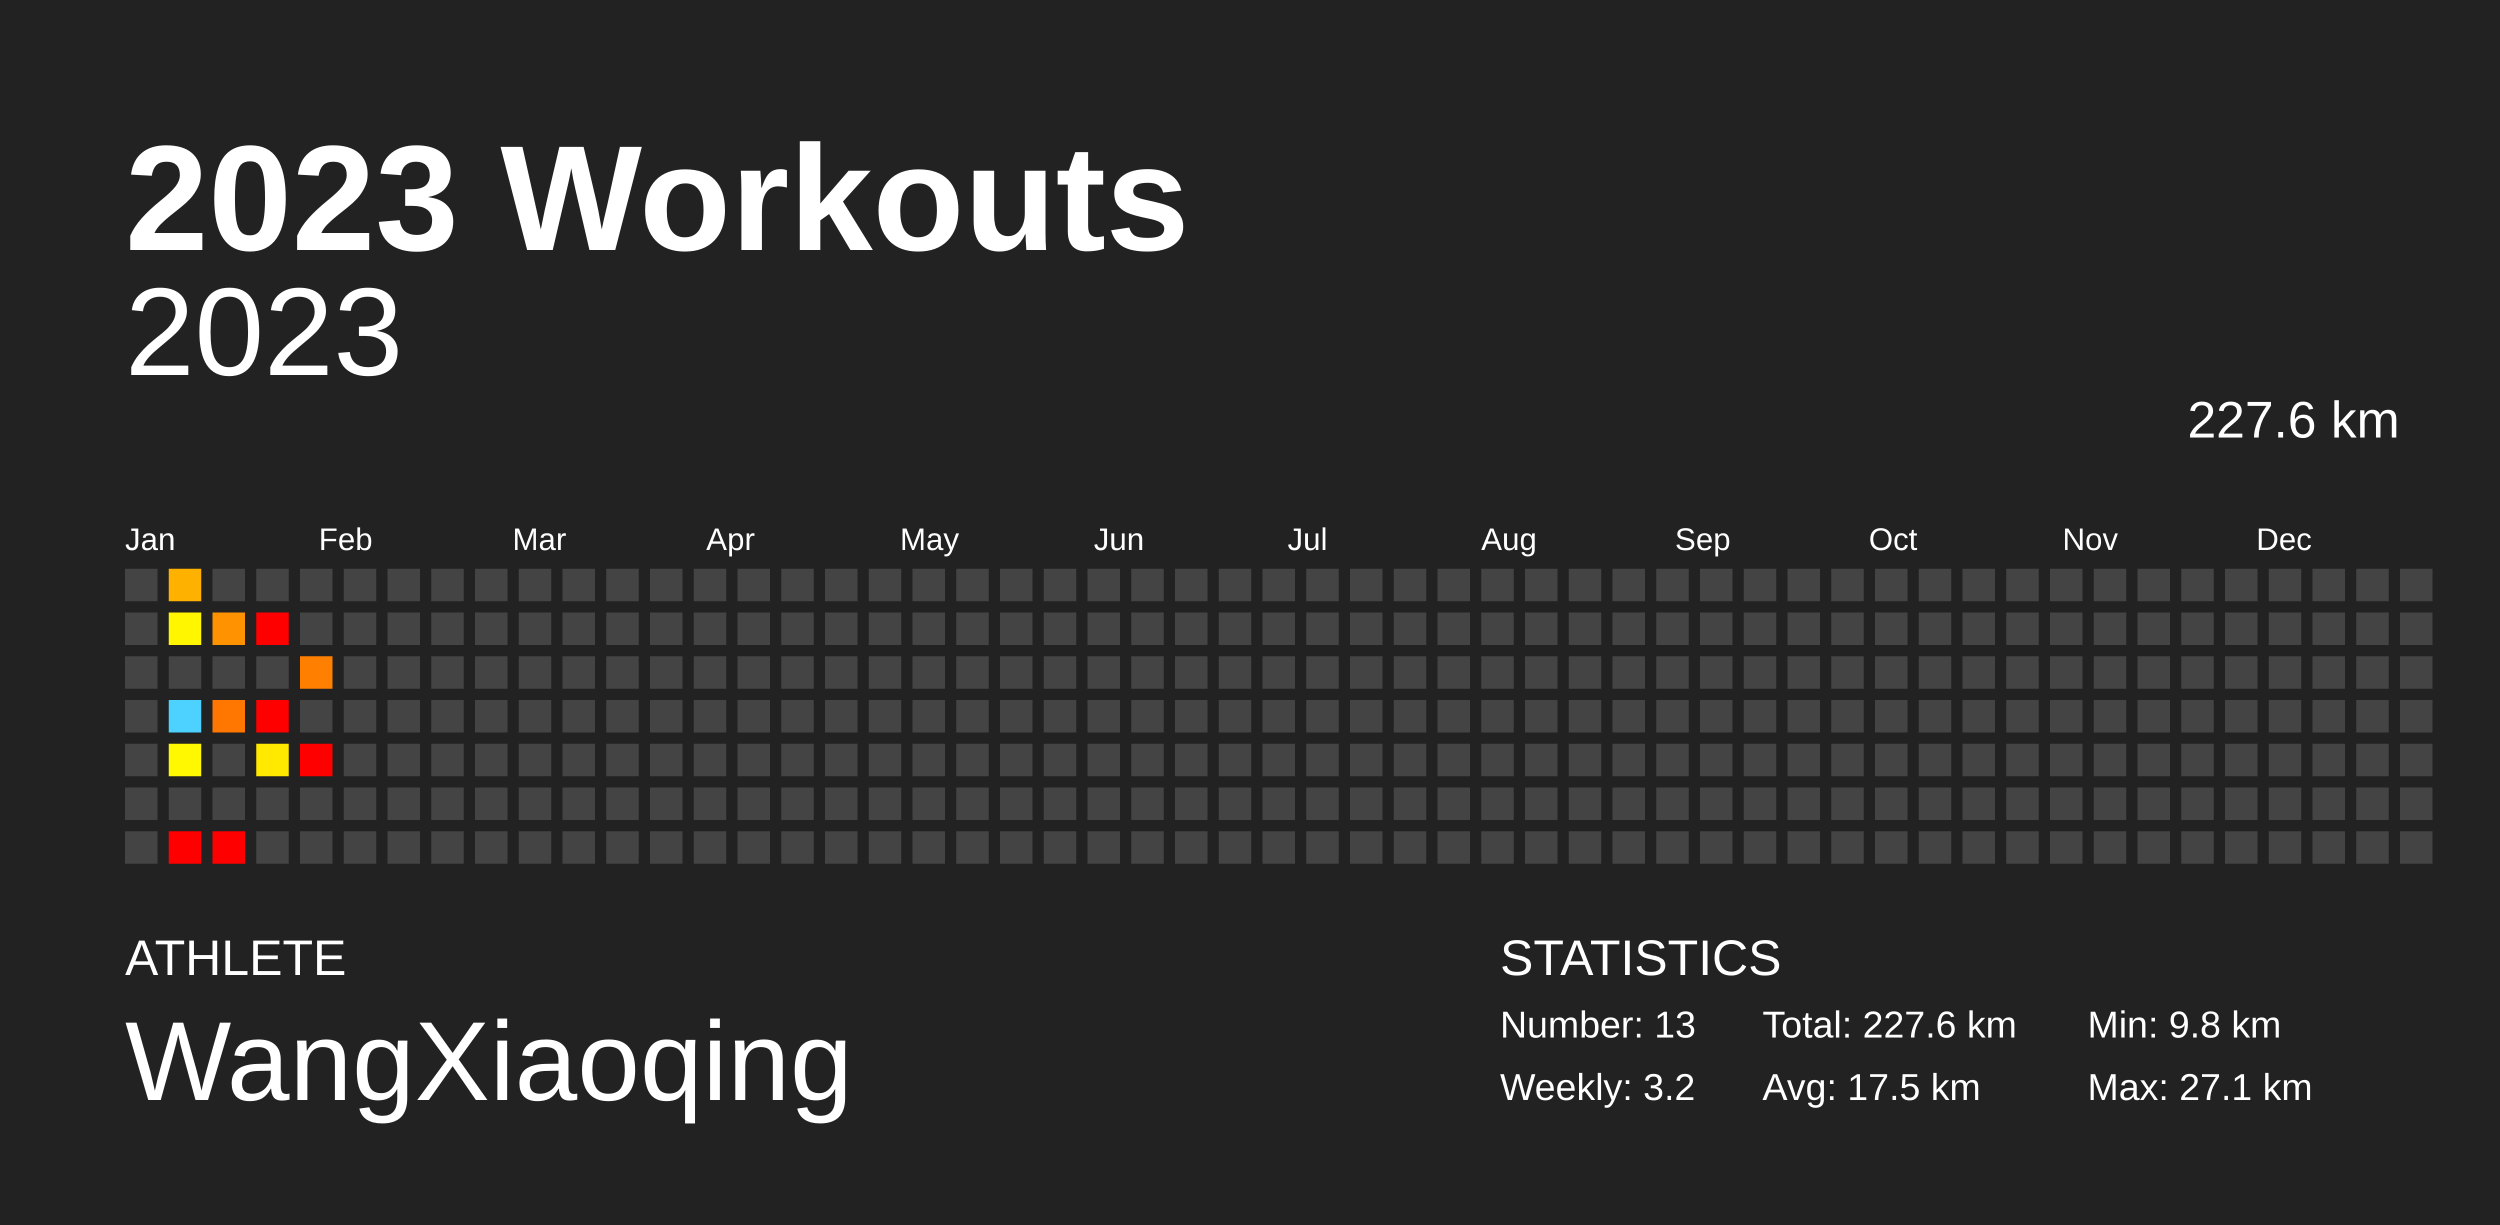
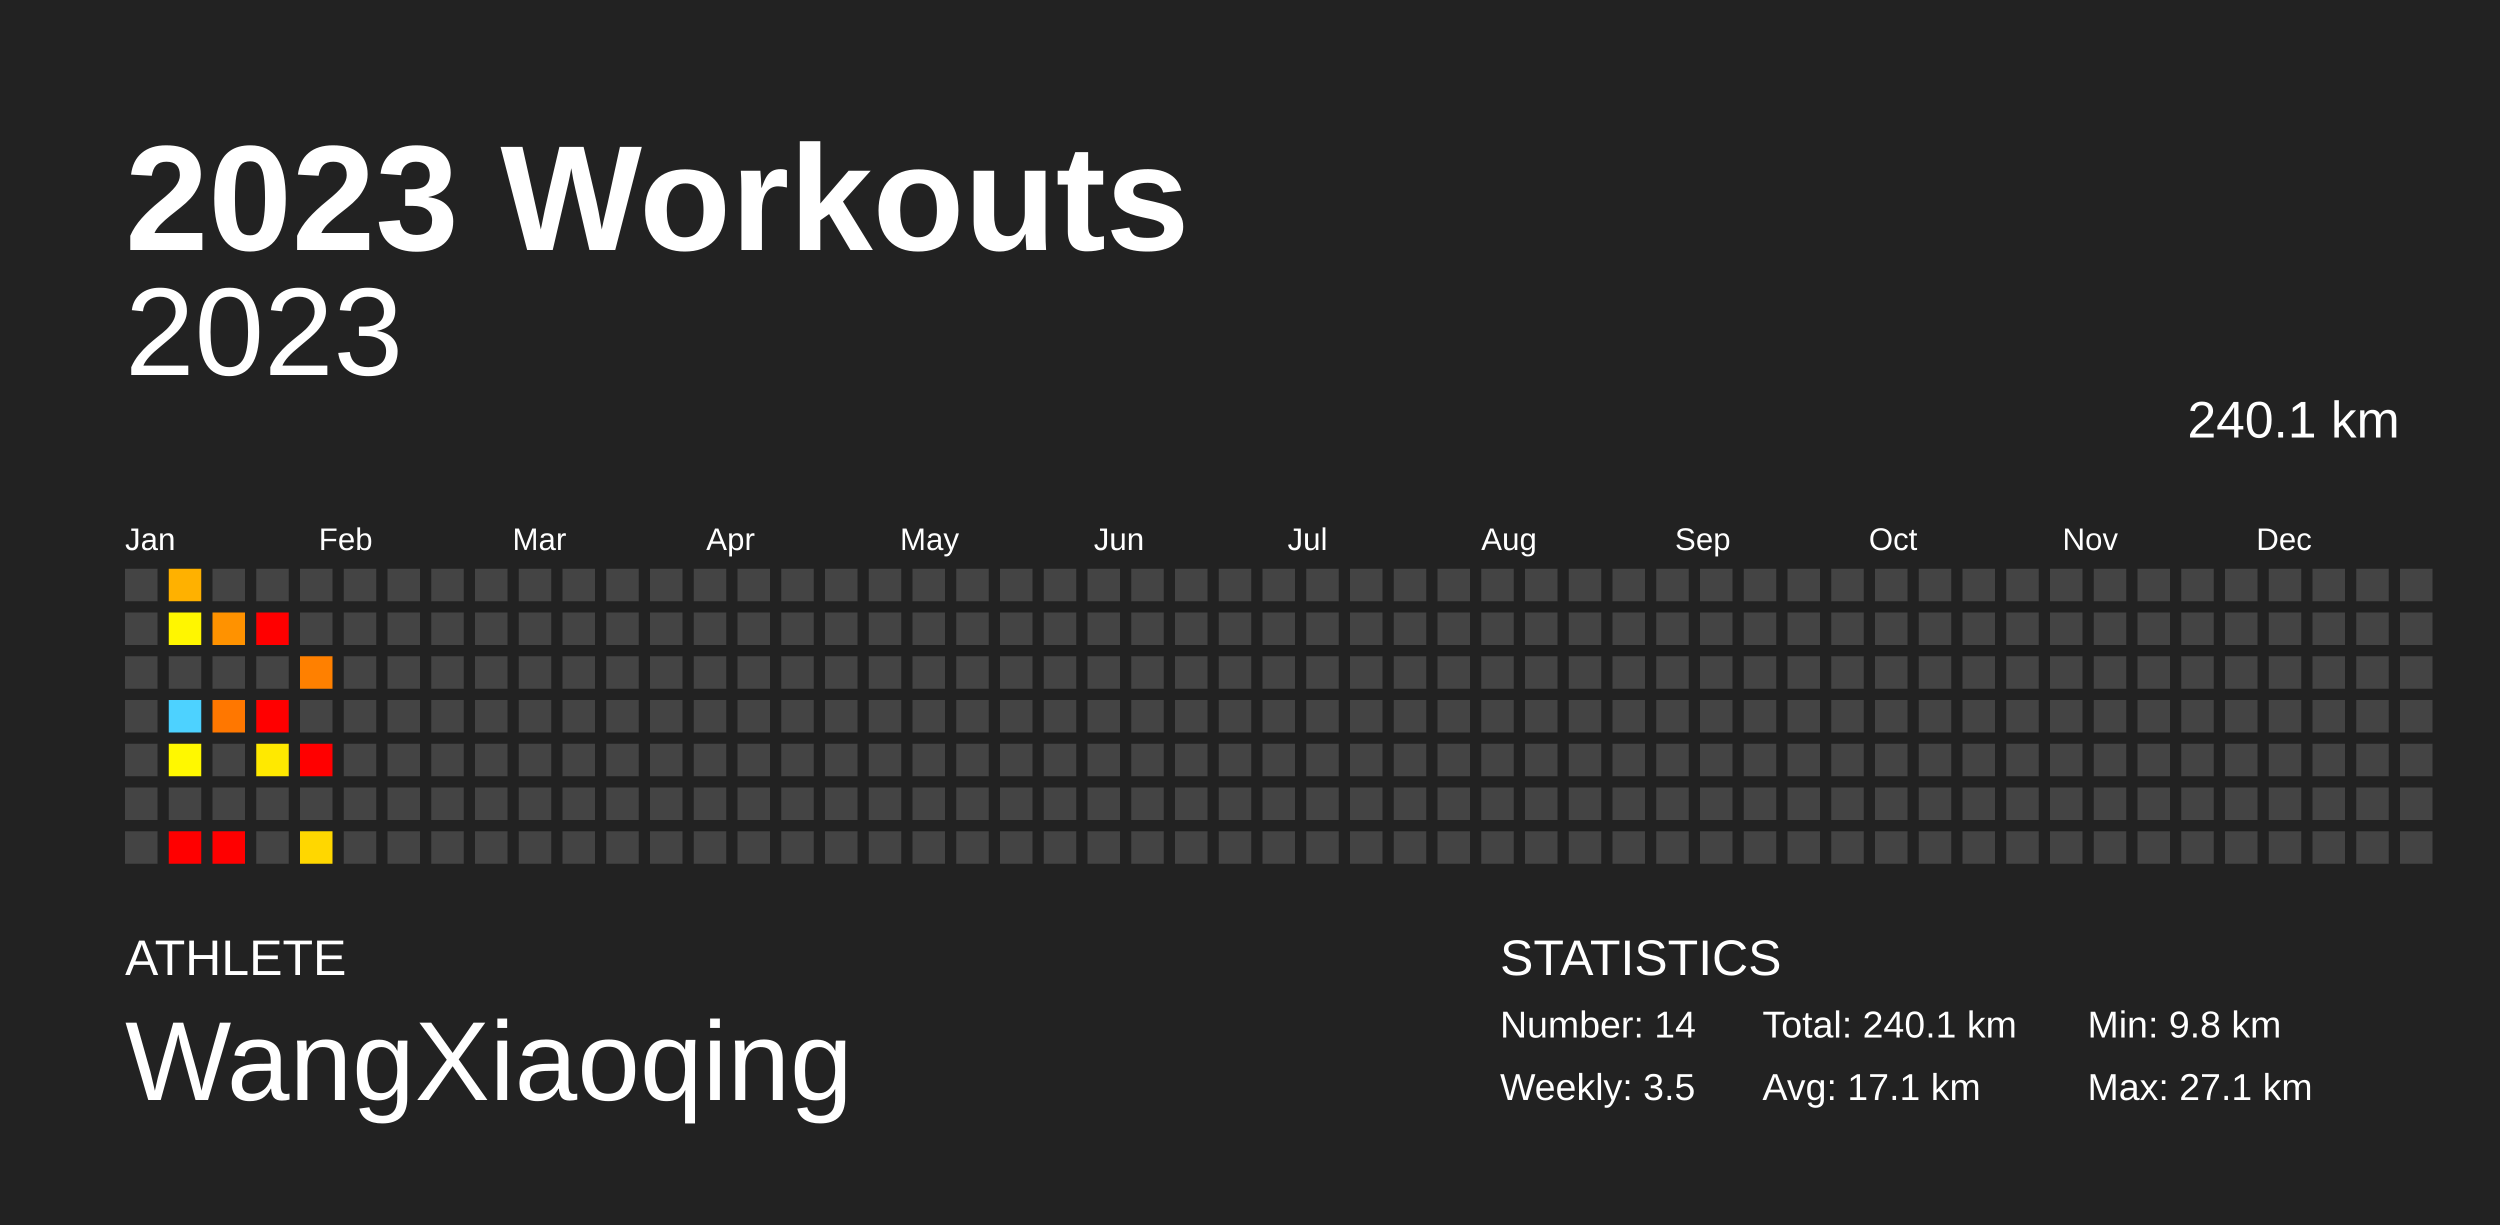
<svg xmlns="http://www.w3.org/2000/svg" baseProfile="full" height="98mm" version="1.1" viewBox="0,0,200,98" width="200mm">
  <defs />
  <rect fill="#222222" height="98" width="200" x="0" y="0" />
  <text fill="#FFFFFF" style="font-size:12px; font-family:Arial; font-weight:bold;" x="10" y="20">2023 Workouts</text>
  <text fill="#FFFFFF" style="font-size:4px; font-family:Arial" x="10" y="78">ATHLETE</text>
  <text fill="#FFFFFF" style="font-size:9px; font-family:Arial" x="10" y="88">WangXiaoqing</text>
  <text fill="#FFFFFF" style="font-size:4px; font-family:Arial" x="120" y="78">STATISTICS</text>
-   <text fill="#FFFFFF" style="font-size:3px; font-family:Arial" x="120" y="83">Number: 13</text>
-   <text fill="#FFFFFF" style="font-size:3px; font-family:Arial" x="120" y="88">Weekly: 3.2</text>
-   <text fill="#FFFFFF" style="font-size:3px; font-family:Arial" x="141" y="83">Total: 227.6 km</text>
-   <text fill="#FFFFFF" style="font-size:3px; font-family:Arial" x="141" y="88">Avg: 17.5 km</text>
+   <text fill="#FFFFFF" style="font-size:3px; font-family:Arial" x="120" y="83">Number: 14</text>
+   <text fill="#FFFFFF" style="font-size:3px; font-family:Arial" x="120" y="88">Weekly: 3.5</text>
+   <text fill="#FFFFFF" style="font-size:3px; font-family:Arial" x="141" y="83">Total: 240.1 km</text>
+   <text fill="#FFFFFF" style="font-size:3px; font-family:Arial" x="141" y="88">Avg: 17.1 km</text>
  <text fill="#FFFFFF" style="font-size:3px; font-family:Arial" x="167" y="83">Min: 9.8 km</text>
  <text fill="#FFFFFF" style="font-size:3px; font-family:Arial" x="167" y="88">Max: 27.1 km</text>
  <text alignment-baseline="hanging" fill="#FFFFFF" style="font-size:10.0px; font-family:Arial;" x="10" y="30">2023</text>
-   <text alignment-baseline="hanging" fill="#FFFFFF" style="font-size:4.125px; font-family:Arial;" x="175" y="35">227.6 km</text>
+   <text alignment-baseline="hanging" fill="#FFFFFF" style="font-size:4.125px; font-family:Arial;" x="175" y="35">240.1 km</text>
  <text fill="#FFFFFF" style="font-size:2.5px; font-family:Arial" x="10.0" y="44">Jan</text>
  <text fill="#FFFFFF" style="font-size:2.5px; font-family:Arial" x="25.5" y="44">Feb</text>
  <text fill="#FFFFFF" style="font-size:2.5px; font-family:Arial" x="41.0" y="44">Mar</text>
  <text fill="#FFFFFF" style="font-size:2.5px; font-family:Arial" x="56.5" y="44">Apr</text>
  <text fill="#FFFFFF" style="font-size:2.5px; font-family:Arial" x="72.0" y="44">May</text>
  <text fill="#FFFFFF" style="font-size:2.5px; font-family:Arial" x="87.5" y="44">Jun</text>
  <text fill="#FFFFFF" style="font-size:2.5px; font-family:Arial" x="103.0" y="44">Jul</text>
  <text fill="#FFFFFF" style="font-size:2.5px; font-family:Arial" x="118.5" y="44">Aug</text>
  <text fill="#FFFFFF" style="font-size:2.5px; font-family:Arial" x="134.0" y="44">Sep</text>
  <text fill="#FFFFFF" style="font-size:2.5px; font-family:Arial" x="149.5" y="44">Oct</text>
  <text fill="#FFFFFF" style="font-size:2.5px; font-family:Arial" x="165.0" y="44">Nov</text>
  <text fill="#FFFFFF" style="font-size:2.5px; font-family:Arial" x="180.5" y="44">Dec</text>
  <rect fill="#444444" height="2.6" width="2.6" x="10.0" y="45.5" />
  <rect fill="#444444" height="2.6" width="2.6" x="10.0" y="49.0" />
  <rect fill="#444444" height="2.6" width="2.6" x="10.0" y="52.5" />
  <rect fill="#444444" height="2.6" width="2.6" x="10.0" y="56.0" />
  <rect fill="#444444" height="2.6" width="2.6" x="10.0" y="59.5" />
  <rect fill="#444444" height="2.6" width="2.6" x="10.0" y="63.0" />
  <rect fill="#444444" height="2.6" width="2.6" x="10.0" y="66.5" />
  <rect fill="#ffb100" height="2.6" width="2.6" x="13.5" y="45.5" />
  <rect fill="#fff600" height="2.6" width="2.6" x="13.5" y="49.0" />
  <rect fill="#444444" height="2.6" width="2.6" x="13.5" y="52.5" />
  <rect fill="#4dd2ff" height="2.6" width="2.6" x="13.5" y="56.0" />
  <rect fill="#fff800" height="2.6" width="2.6" x="13.5" y="59.5" />
  <rect fill="#444444" height="2.6" width="2.6" x="13.5" y="63.0" />
  <rect fill="red" height="2.6" width="2.6" x="13.5" y="66.5" />
  <rect fill="#444444" height="2.6" width="2.6" x="17.0" y="45.5" />
  <rect fill="#ff9200" height="2.6" width="2.6" x="17.0" y="49.0" />
  <rect fill="#444444" height="2.6" width="2.6" x="17.0" y="52.5" />
  <rect fill="#ff7700" height="2.6" width="2.6" x="17.0" y="56.0" />
  <rect fill="#444444" height="2.6" width="2.6" x="17.0" y="59.5" />
  <rect fill="#444444" height="2.6" width="2.6" x="17.0" y="63.0" />
  <rect fill="red" height="2.6" width="2.6" x="17.0" y="66.5" />
  <rect fill="#444444" height="2.6" width="2.6" x="20.5" y="45.5" />
  <rect fill="red" height="2.6" width="2.6" x="20.5" y="49.0" />
  <rect fill="#444444" height="2.6" width="2.6" x="20.5" y="52.5" />
  <rect fill="red" height="2.6" width="2.6" x="20.5" y="56.0" />
  <rect fill="#ffe900" height="2.6" width="2.6" x="20.5" y="59.5" />
  <rect fill="#444444" height="2.6" width="2.6" x="20.5" y="63.0" />
  <rect fill="#444444" height="2.6" width="2.6" x="20.5" y="66.5" />
  <rect fill="#444444" height="2.6" width="2.6" x="24.0" y="45.5" />
  <rect fill="#444444" height="2.6" width="2.6" x="24.0" y="49.0" />
  <rect fill="#ff8000" height="2.6" width="2.6" x="24.0" y="52.5" />
  <rect fill="#444444" height="2.6" width="2.6" x="24.0" y="56.0" />
  <rect fill="red" height="2.6" width="2.6" x="24.0" y="59.5" />
  <rect fill="#444444" height="2.6" width="2.6" x="24.0" y="63.0" />
-   <rect fill="#444444" height="2.6" width="2.6" x="24.0" y="66.5" />
+   <rect fill="#ffd700" height="2.6" width="2.6" x="24.0" y="66.5" />
  <rect fill="#444444" height="2.6" width="2.6" x="27.5" y="45.5" />
  <rect fill="#444444" height="2.6" width="2.6" x="27.5" y="49.0" />
  <rect fill="#444444" height="2.6" width="2.6" x="27.5" y="52.5" />
  <rect fill="#444444" height="2.6" width="2.6" x="27.5" y="56.0" />
  <rect fill="#444444" height="2.6" width="2.6" x="27.5" y="59.5" />
  <rect fill="#444444" height="2.6" width="2.6" x="27.5" y="63.0" />
  <rect fill="#444444" height="2.6" width="2.6" x="27.5" y="66.5" />
  <rect fill="#444444" height="2.6" width="2.6" x="31.0" y="45.5" />
  <rect fill="#444444" height="2.6" width="2.6" x="31.0" y="49.0" />
  <rect fill="#444444" height="2.6" width="2.6" x="31.0" y="52.5" />
  <rect fill="#444444" height="2.6" width="2.6" x="31.0" y="56.0" />
  <rect fill="#444444" height="2.6" width="2.6" x="31.0" y="59.5" />
  <rect fill="#444444" height="2.6" width="2.6" x="31.0" y="63.0" />
  <rect fill="#444444" height="2.6" width="2.6" x="31.0" y="66.5" />
  <rect fill="#444444" height="2.6" width="2.6" x="34.5" y="45.5" />
  <rect fill="#444444" height="2.6" width="2.6" x="34.5" y="49.0" />
  <rect fill="#444444" height="2.6" width="2.6" x="34.5" y="52.5" />
  <rect fill="#444444" height="2.6" width="2.6" x="34.5" y="56.0" />
  <rect fill="#444444" height="2.6" width="2.6" x="34.5" y="59.5" />
  <rect fill="#444444" height="2.6" width="2.6" x="34.5" y="63.0" />
  <rect fill="#444444" height="2.6" width="2.6" x="34.5" y="66.5" />
  <rect fill="#444444" height="2.6" width="2.6" x="38.0" y="45.5" />
  <rect fill="#444444" height="2.6" width="2.6" x="38.0" y="49.0" />
  <rect fill="#444444" height="2.6" width="2.6" x="38.0" y="52.5" />
  <rect fill="#444444" height="2.6" width="2.6" x="38.0" y="56.0" />
  <rect fill="#444444" height="2.6" width="2.6" x="38.0" y="59.5" />
  <rect fill="#444444" height="2.6" width="2.6" x="38.0" y="63.0" />
  <rect fill="#444444" height="2.6" width="2.6" x="38.0" y="66.5" />
  <rect fill="#444444" height="2.6" width="2.6" x="41.5" y="45.5" />
  <rect fill="#444444" height="2.6" width="2.6" x="41.5" y="49.0" />
  <rect fill="#444444" height="2.6" width="2.6" x="41.5" y="52.5" />
  <rect fill="#444444" height="2.6" width="2.6" x="41.5" y="56.0" />
  <rect fill="#444444" height="2.6" width="2.6" x="41.5" y="59.5" />
  <rect fill="#444444" height="2.6" width="2.6" x="41.5" y="63.0" />
  <rect fill="#444444" height="2.6" width="2.6" x="41.5" y="66.5" />
  <rect fill="#444444" height="2.6" width="2.6" x="45.0" y="45.5" />
  <rect fill="#444444" height="2.6" width="2.6" x="45.0" y="49.0" />
  <rect fill="#444444" height="2.6" width="2.6" x="45.0" y="52.5" />
  <rect fill="#444444" height="2.6" width="2.6" x="45.0" y="56.0" />
  <rect fill="#444444" height="2.6" width="2.6" x="45.0" y="59.5" />
  <rect fill="#444444" height="2.6" width="2.6" x="45.0" y="63.0" />
  <rect fill="#444444" height="2.6" width="2.6" x="45.0" y="66.5" />
  <rect fill="#444444" height="2.6" width="2.6" x="48.5" y="45.5" />
  <rect fill="#444444" height="2.6" width="2.6" x="48.5" y="49.0" />
  <rect fill="#444444" height="2.6" width="2.6" x="48.5" y="52.5" />
  <rect fill="#444444" height="2.6" width="2.6" x="48.5" y="56.0" />
  <rect fill="#444444" height="2.6" width="2.6" x="48.5" y="59.5" />
  <rect fill="#444444" height="2.6" width="2.6" x="48.5" y="63.0" />
  <rect fill="#444444" height="2.6" width="2.6" x="48.5" y="66.5" />
  <rect fill="#444444" height="2.6" width="2.6" x="52.0" y="45.5" />
  <rect fill="#444444" height="2.6" width="2.6" x="52.0" y="49.0" />
  <rect fill="#444444" height="2.6" width="2.6" x="52.0" y="52.5" />
  <rect fill="#444444" height="2.6" width="2.6" x="52.0" y="56.0" />
  <rect fill="#444444" height="2.6" width="2.6" x="52.0" y="59.5" />
  <rect fill="#444444" height="2.6" width="2.6" x="52.0" y="63.0" />
  <rect fill="#444444" height="2.6" width="2.6" x="52.0" y="66.5" />
  <rect fill="#444444" height="2.6" width="2.6" x="55.5" y="45.5" />
  <rect fill="#444444" height="2.6" width="2.6" x="55.5" y="49.0" />
  <rect fill="#444444" height="2.6" width="2.6" x="55.5" y="52.5" />
  <rect fill="#444444" height="2.6" width="2.6" x="55.5" y="56.0" />
  <rect fill="#444444" height="2.6" width="2.6" x="55.5" y="59.5" />
  <rect fill="#444444" height="2.6" width="2.6" x="55.5" y="63.0" />
  <rect fill="#444444" height="2.6" width="2.6" x="55.5" y="66.5" />
  <rect fill="#444444" height="2.6" width="2.6" x="59.0" y="45.5" />
  <rect fill="#444444" height="2.6" width="2.6" x="59.0" y="49.0" />
  <rect fill="#444444" height="2.6" width="2.6" x="59.0" y="52.5" />
  <rect fill="#444444" height="2.6" width="2.6" x="59.0" y="56.0" />
  <rect fill="#444444" height="2.6" width="2.6" x="59.0" y="59.5" />
  <rect fill="#444444" height="2.6" width="2.6" x="59.0" y="63.0" />
  <rect fill="#444444" height="2.6" width="2.6" x="59.0" y="66.5" />
  <rect fill="#444444" height="2.6" width="2.6" x="62.5" y="45.5" />
  <rect fill="#444444" height="2.6" width="2.6" x="62.5" y="49.0" />
  <rect fill="#444444" height="2.6" width="2.6" x="62.5" y="52.5" />
  <rect fill="#444444" height="2.6" width="2.6" x="62.5" y="56.0" />
  <rect fill="#444444" height="2.6" width="2.6" x="62.5" y="59.5" />
  <rect fill="#444444" height="2.6" width="2.6" x="62.5" y="63.0" />
  <rect fill="#444444" height="2.6" width="2.6" x="62.5" y="66.5" />
  <rect fill="#444444" height="2.6" width="2.6" x="66.0" y="45.5" />
  <rect fill="#444444" height="2.6" width="2.6" x="66.0" y="49.0" />
  <rect fill="#444444" height="2.6" width="2.6" x="66.0" y="52.5" />
  <rect fill="#444444" height="2.6" width="2.6" x="66.0" y="56.0" />
  <rect fill="#444444" height="2.6" width="2.6" x="66.0" y="59.5" />
  <rect fill="#444444" height="2.6" width="2.6" x="66.0" y="63.0" />
  <rect fill="#444444" height="2.6" width="2.6" x="66.0" y="66.5" />
  <rect fill="#444444" height="2.6" width="2.6" x="69.5" y="45.5" />
  <rect fill="#444444" height="2.6" width="2.6" x="69.5" y="49.0" />
  <rect fill="#444444" height="2.6" width="2.6" x="69.5" y="52.5" />
  <rect fill="#444444" height="2.6" width="2.6" x="69.5" y="56.0" />
  <rect fill="#444444" height="2.6" width="2.6" x="69.5" y="59.5" />
  <rect fill="#444444" height="2.6" width="2.6" x="69.5" y="63.0" />
  <rect fill="#444444" height="2.6" width="2.6" x="69.5" y="66.5" />
  <rect fill="#444444" height="2.6" width="2.6" x="73.0" y="45.5" />
  <rect fill="#444444" height="2.6" width="2.6" x="73.0" y="49.0" />
  <rect fill="#444444" height="2.6" width="2.6" x="73.0" y="52.5" />
  <rect fill="#444444" height="2.6" width="2.6" x="73.0" y="56.0" />
  <rect fill="#444444" height="2.6" width="2.6" x="73.0" y="59.5" />
  <rect fill="#444444" height="2.6" width="2.6" x="73.0" y="63.0" />
  <rect fill="#444444" height="2.6" width="2.6" x="73.0" y="66.5" />
  <rect fill="#444444" height="2.6" width="2.6" x="76.5" y="45.5" />
  <rect fill="#444444" height="2.6" width="2.6" x="76.5" y="49.0" />
  <rect fill="#444444" height="2.6" width="2.6" x="76.5" y="52.5" />
  <rect fill="#444444" height="2.6" width="2.6" x="76.5" y="56.0" />
  <rect fill="#444444" height="2.6" width="2.6" x="76.5" y="59.5" />
  <rect fill="#444444" height="2.6" width="2.6" x="76.5" y="63.0" />
  <rect fill="#444444" height="2.6" width="2.6" x="76.5" y="66.5" />
  <rect fill="#444444" height="2.6" width="2.6" x="80.0" y="45.5" />
  <rect fill="#444444" height="2.6" width="2.6" x="80.0" y="49.0" />
  <rect fill="#444444" height="2.6" width="2.6" x="80.0" y="52.5" />
  <rect fill="#444444" height="2.6" width="2.6" x="80.0" y="56.0" />
  <rect fill="#444444" height="2.6" width="2.6" x="80.0" y="59.5" />
  <rect fill="#444444" height="2.6" width="2.6" x="80.0" y="63.0" />
  <rect fill="#444444" height="2.6" width="2.6" x="80.0" y="66.5" />
  <rect fill="#444444" height="2.6" width="2.6" x="83.5" y="45.5" />
  <rect fill="#444444" height="2.6" width="2.6" x="83.5" y="49.0" />
  <rect fill="#444444" height="2.6" width="2.6" x="83.5" y="52.5" />
  <rect fill="#444444" height="2.6" width="2.6" x="83.5" y="56.0" />
  <rect fill="#444444" height="2.6" width="2.6" x="83.5" y="59.5" />
  <rect fill="#444444" height="2.6" width="2.6" x="83.5" y="63.0" />
  <rect fill="#444444" height="2.6" width="2.6" x="83.5" y="66.5" />
  <rect fill="#444444" height="2.6" width="2.6" x="87.0" y="45.5" />
  <rect fill="#444444" height="2.6" width="2.6" x="87.0" y="49.0" />
  <rect fill="#444444" height="2.6" width="2.6" x="87.0" y="52.5" />
  <rect fill="#444444" height="2.6" width="2.6" x="87.0" y="56.0" />
  <rect fill="#444444" height="2.6" width="2.6" x="87.0" y="59.5" />
  <rect fill="#444444" height="2.6" width="2.6" x="87.0" y="63.0" />
  <rect fill="#444444" height="2.6" width="2.6" x="87.0" y="66.5" />
  <rect fill="#444444" height="2.6" width="2.6" x="90.5" y="45.5" />
  <rect fill="#444444" height="2.6" width="2.6" x="90.5" y="49.0" />
  <rect fill="#444444" height="2.6" width="2.6" x="90.5" y="52.5" />
  <rect fill="#444444" height="2.6" width="2.6" x="90.5" y="56.0" />
  <rect fill="#444444" height="2.6" width="2.6" x="90.5" y="59.5" />
  <rect fill="#444444" height="2.6" width="2.6" x="90.5" y="63.0" />
  <rect fill="#444444" height="2.6" width="2.6" x="90.5" y="66.5" />
  <rect fill="#444444" height="2.6" width="2.6" x="94.0" y="45.5" />
  <rect fill="#444444" height="2.6" width="2.6" x="94.0" y="49.0" />
  <rect fill="#444444" height="2.6" width="2.6" x="94.0" y="52.5" />
  <rect fill="#444444" height="2.6" width="2.6" x="94.0" y="56.0" />
  <rect fill="#444444" height="2.6" width="2.6" x="94.0" y="59.5" />
  <rect fill="#444444" height="2.6" width="2.6" x="94.0" y="63.0" />
  <rect fill="#444444" height="2.6" width="2.6" x="94.0" y="66.5" />
  <rect fill="#444444" height="2.6" width="2.6" x="97.5" y="45.5" />
  <rect fill="#444444" height="2.6" width="2.6" x="97.5" y="49.0" />
  <rect fill="#444444" height="2.6" width="2.6" x="97.5" y="52.5" />
  <rect fill="#444444" height="2.6" width="2.6" x="97.5" y="56.0" />
  <rect fill="#444444" height="2.6" width="2.6" x="97.5" y="59.5" />
  <rect fill="#444444" height="2.6" width="2.6" x="97.5" y="63.0" />
  <rect fill="#444444" height="2.6" width="2.6" x="97.5" y="66.5" />
  <rect fill="#444444" height="2.6" width="2.6" x="101.0" y="45.5" />
  <rect fill="#444444" height="2.6" width="2.6" x="101.0" y="49.0" />
  <rect fill="#444444" height="2.6" width="2.6" x="101.0" y="52.5" />
  <rect fill="#444444" height="2.6" width="2.6" x="101.0" y="56.0" />
  <rect fill="#444444" height="2.6" width="2.6" x="101.0" y="59.5" />
  <rect fill="#444444" height="2.6" width="2.6" x="101.0" y="63.0" />
  <rect fill="#444444" height="2.6" width="2.6" x="101.0" y="66.5" />
  <rect fill="#444444" height="2.6" width="2.6" x="104.5" y="45.5" />
  <rect fill="#444444" height="2.6" width="2.6" x="104.5" y="49.0" />
  <rect fill="#444444" height="2.6" width="2.6" x="104.5" y="52.5" />
  <rect fill="#444444" height="2.6" width="2.6" x="104.5" y="56.0" />
  <rect fill="#444444" height="2.6" width="2.6" x="104.5" y="59.5" />
  <rect fill="#444444" height="2.6" width="2.6" x="104.5" y="63.0" />
  <rect fill="#444444" height="2.6" width="2.6" x="104.5" y="66.5" />
  <rect fill="#444444" height="2.6" width="2.6" x="108.0" y="45.5" />
  <rect fill="#444444" height="2.6" width="2.6" x="108.0" y="49.0" />
  <rect fill="#444444" height="2.6" width="2.6" x="108.0" y="52.5" />
  <rect fill="#444444" height="2.6" width="2.6" x="108.0" y="56.0" />
  <rect fill="#444444" height="2.6" width="2.6" x="108.0" y="59.5" />
  <rect fill="#444444" height="2.6" width="2.6" x="108.0" y="63.0" />
  <rect fill="#444444" height="2.6" width="2.6" x="108.0" y="66.5" />
  <rect fill="#444444" height="2.6" width="2.6" x="111.5" y="45.5" />
  <rect fill="#444444" height="2.6" width="2.6" x="111.5" y="49.0" />
  <rect fill="#444444" height="2.6" width="2.6" x="111.5" y="52.5" />
  <rect fill="#444444" height="2.6" width="2.6" x="111.5" y="56.0" />
  <rect fill="#444444" height="2.6" width="2.6" x="111.5" y="59.5" />
  <rect fill="#444444" height="2.6" width="2.6" x="111.5" y="63.0" />
  <rect fill="#444444" height="2.6" width="2.6" x="111.5" y="66.5" />
  <rect fill="#444444" height="2.6" width="2.6" x="115.0" y="45.5" />
  <rect fill="#444444" height="2.6" width="2.6" x="115.0" y="49.0" />
  <rect fill="#444444" height="2.6" width="2.6" x="115.0" y="52.5" />
  <rect fill="#444444" height="2.6" width="2.6" x="115.0" y="56.0" />
  <rect fill="#444444" height="2.6" width="2.6" x="115.0" y="59.5" />
  <rect fill="#444444" height="2.6" width="2.6" x="115.0" y="63.0" />
  <rect fill="#444444" height="2.6" width="2.6" x="115.0" y="66.5" />
  <rect fill="#444444" height="2.6" width="2.6" x="118.5" y="45.5" />
  <rect fill="#444444" height="2.6" width="2.6" x="118.5" y="49.0" />
  <rect fill="#444444" height="2.6" width="2.6" x="118.5" y="52.5" />
  <rect fill="#444444" height="2.6" width="2.6" x="118.5" y="56.0" />
  <rect fill="#444444" height="2.6" width="2.6" x="118.5" y="59.5" />
  <rect fill="#444444" height="2.6" width="2.6" x="118.5" y="63.0" />
  <rect fill="#444444" height="2.6" width="2.6" x="118.5" y="66.5" />
  <rect fill="#444444" height="2.6" width="2.6" x="122.0" y="45.5" />
  <rect fill="#444444" height="2.6" width="2.6" x="122.0" y="49.0" />
  <rect fill="#444444" height="2.6" width="2.6" x="122.0" y="52.5" />
  <rect fill="#444444" height="2.6" width="2.6" x="122.0" y="56.0" />
  <rect fill="#444444" height="2.6" width="2.6" x="122.0" y="59.5" />
  <rect fill="#444444" height="2.6" width="2.6" x="122.0" y="63.0" />
  <rect fill="#444444" height="2.6" width="2.6" x="122.0" y="66.5" />
  <rect fill="#444444" height="2.6" width="2.6" x="125.5" y="45.5" />
  <rect fill="#444444" height="2.6" width="2.6" x="125.5" y="49.0" />
  <rect fill="#444444" height="2.6" width="2.6" x="125.5" y="52.5" />
  <rect fill="#444444" height="2.6" width="2.6" x="125.5" y="56.0" />
  <rect fill="#444444" height="2.6" width="2.6" x="125.5" y="59.5" />
  <rect fill="#444444" height="2.6" width="2.6" x="125.5" y="63.0" />
  <rect fill="#444444" height="2.6" width="2.6" x="125.5" y="66.5" />
  <rect fill="#444444" height="2.6" width="2.6" x="129.0" y="45.5" />
  <rect fill="#444444" height="2.6" width="2.6" x="129.0" y="49.0" />
  <rect fill="#444444" height="2.6" width="2.6" x="129.0" y="52.5" />
  <rect fill="#444444" height="2.6" width="2.6" x="129.0" y="56.0" />
  <rect fill="#444444" height="2.6" width="2.6" x="129.0" y="59.5" />
  <rect fill="#444444" height="2.6" width="2.6" x="129.0" y="63.0" />
  <rect fill="#444444" height="2.6" width="2.6" x="129.0" y="66.5" />
  <rect fill="#444444" height="2.6" width="2.6" x="132.5" y="45.5" />
  <rect fill="#444444" height="2.6" width="2.6" x="132.5" y="49.0" />
  <rect fill="#444444" height="2.6" width="2.6" x="132.5" y="52.5" />
  <rect fill="#444444" height="2.6" width="2.6" x="132.5" y="56.0" />
  <rect fill="#444444" height="2.6" width="2.6" x="132.5" y="59.5" />
  <rect fill="#444444" height="2.6" width="2.6" x="132.5" y="63.0" />
  <rect fill="#444444" height="2.6" width="2.6" x="132.5" y="66.5" />
  <rect fill="#444444" height="2.6" width="2.6" x="136.0" y="45.5" />
  <rect fill="#444444" height="2.6" width="2.6" x="136.0" y="49.0" />
  <rect fill="#444444" height="2.6" width="2.6" x="136.0" y="52.5" />
  <rect fill="#444444" height="2.6" width="2.6" x="136.0" y="56.0" />
  <rect fill="#444444" height="2.6" width="2.6" x="136.0" y="59.5" />
  <rect fill="#444444" height="2.6" width="2.6" x="136.0" y="63.0" />
  <rect fill="#444444" height="2.6" width="2.6" x="136.0" y="66.5" />
  <rect fill="#444444" height="2.6" width="2.6" x="139.5" y="45.5" />
  <rect fill="#444444" height="2.6" width="2.6" x="139.5" y="49.0" />
  <rect fill="#444444" height="2.6" width="2.6" x="139.5" y="52.5" />
  <rect fill="#444444" height="2.6" width="2.6" x="139.5" y="56.0" />
  <rect fill="#444444" height="2.6" width="2.6" x="139.5" y="59.5" />
  <rect fill="#444444" height="2.6" width="2.6" x="139.5" y="63.0" />
  <rect fill="#444444" height="2.6" width="2.6" x="139.5" y="66.5" />
  <rect fill="#444444" height="2.6" width="2.6" x="143.0" y="45.5" />
  <rect fill="#444444" height="2.6" width="2.6" x="143.0" y="49.0" />
  <rect fill="#444444" height="2.6" width="2.6" x="143.0" y="52.5" />
  <rect fill="#444444" height="2.6" width="2.6" x="143.0" y="56.0" />
  <rect fill="#444444" height="2.6" width="2.6" x="143.0" y="59.5" />
  <rect fill="#444444" height="2.6" width="2.6" x="143.0" y="63.0" />
  <rect fill="#444444" height="2.6" width="2.6" x="143.0" y="66.5" />
  <rect fill="#444444" height="2.6" width="2.6" x="146.5" y="45.5" />
  <rect fill="#444444" height="2.6" width="2.6" x="146.5" y="49.0" />
  <rect fill="#444444" height="2.6" width="2.6" x="146.5" y="52.5" />
  <rect fill="#444444" height="2.6" width="2.6" x="146.5" y="56.0" />
  <rect fill="#444444" height="2.6" width="2.6" x="146.5" y="59.5" />
  <rect fill="#444444" height="2.6" width="2.6" x="146.5" y="63.0" />
  <rect fill="#444444" height="2.6" width="2.6" x="146.5" y="66.5" />
  <rect fill="#444444" height="2.6" width="2.6" x="150.0" y="45.5" />
  <rect fill="#444444" height="2.6" width="2.6" x="150.0" y="49.0" />
  <rect fill="#444444" height="2.6" width="2.6" x="150.0" y="52.5" />
  <rect fill="#444444" height="2.6" width="2.6" x="150.0" y="56.0" />
  <rect fill="#444444" height="2.6" width="2.6" x="150.0" y="59.5" />
  <rect fill="#444444" height="2.6" width="2.6" x="150.0" y="63.0" />
  <rect fill="#444444" height="2.6" width="2.6" x="150.0" y="66.5" />
  <rect fill="#444444" height="2.6" width="2.6" x="153.5" y="45.5" />
  <rect fill="#444444" height="2.6" width="2.6" x="153.5" y="49.0" />
  <rect fill="#444444" height="2.6" width="2.6" x="153.5" y="52.5" />
  <rect fill="#444444" height="2.6" width="2.6" x="153.5" y="56.0" />
  <rect fill="#444444" height="2.6" width="2.6" x="153.5" y="59.5" />
  <rect fill="#444444" height="2.6" width="2.6" x="153.5" y="63.0" />
  <rect fill="#444444" height="2.6" width="2.6" x="153.5" y="66.5" />
  <rect fill="#444444" height="2.6" width="2.6" x="157.0" y="45.5" />
  <rect fill="#444444" height="2.6" width="2.6" x="157.0" y="49.0" />
  <rect fill="#444444" height="2.6" width="2.6" x="157.0" y="52.5" />
  <rect fill="#444444" height="2.6" width="2.6" x="157.0" y="56.0" />
  <rect fill="#444444" height="2.6" width="2.6" x="157.0" y="59.5" />
  <rect fill="#444444" height="2.6" width="2.6" x="157.0" y="63.0" />
  <rect fill="#444444" height="2.6" width="2.6" x="157.0" y="66.5" />
  <rect fill="#444444" height="2.6" width="2.6" x="160.5" y="45.5" />
  <rect fill="#444444" height="2.6" width="2.6" x="160.5" y="49.0" />
  <rect fill="#444444" height="2.6" width="2.6" x="160.5" y="52.5" />
  <rect fill="#444444" height="2.6" width="2.6" x="160.5" y="56.0" />
  <rect fill="#444444" height="2.6" width="2.6" x="160.5" y="59.5" />
  <rect fill="#444444" height="2.6" width="2.6" x="160.5" y="63.0" />
  <rect fill="#444444" height="2.6" width="2.6" x="160.5" y="66.5" />
  <rect fill="#444444" height="2.6" width="2.6" x="164.0" y="45.5" />
  <rect fill="#444444" height="2.6" width="2.6" x="164.0" y="49.0" />
  <rect fill="#444444" height="2.6" width="2.6" x="164.0" y="52.5" />
  <rect fill="#444444" height="2.6" width="2.6" x="164.0" y="56.0" />
  <rect fill="#444444" height="2.6" width="2.6" x="164.0" y="59.5" />
  <rect fill="#444444" height="2.6" width="2.6" x="164.0" y="63.0" />
  <rect fill="#444444" height="2.6" width="2.6" x="164.0" y="66.5" />
  <rect fill="#444444" height="2.6" width="2.6" x="167.5" y="45.5" />
  <rect fill="#444444" height="2.6" width="2.6" x="167.5" y="49.0" />
  <rect fill="#444444" height="2.6" width="2.6" x="167.5" y="52.5" />
  <rect fill="#444444" height="2.6" width="2.6" x="167.5" y="56.0" />
  <rect fill="#444444" height="2.6" width="2.6" x="167.5" y="59.5" />
  <rect fill="#444444" height="2.6" width="2.6" x="167.5" y="63.0" />
  <rect fill="#444444" height="2.6" width="2.6" x="167.5" y="66.5" />
  <rect fill="#444444" height="2.6" width="2.6" x="171.0" y="45.5" />
  <rect fill="#444444" height="2.6" width="2.6" x="171.0" y="49.0" />
  <rect fill="#444444" height="2.6" width="2.6" x="171.0" y="52.5" />
  <rect fill="#444444" height="2.6" width="2.6" x="171.0" y="56.0" />
  <rect fill="#444444" height="2.6" width="2.6" x="171.0" y="59.5" />
  <rect fill="#444444" height="2.6" width="2.6" x="171.0" y="63.0" />
  <rect fill="#444444" height="2.6" width="2.6" x="171.0" y="66.5" />
  <rect fill="#444444" height="2.6" width="2.6" x="174.5" y="45.5" />
  <rect fill="#444444" height="2.6" width="2.6" x="174.5" y="49.0" />
  <rect fill="#444444" height="2.6" width="2.6" x="174.5" y="52.5" />
  <rect fill="#444444" height="2.6" width="2.6" x="174.5" y="56.0" />
  <rect fill="#444444" height="2.6" width="2.6" x="174.5" y="59.5" />
  <rect fill="#444444" height="2.6" width="2.6" x="174.5" y="63.0" />
  <rect fill="#444444" height="2.6" width="2.6" x="174.5" y="66.5" />
  <rect fill="#444444" height="2.6" width="2.6" x="178.0" y="45.5" />
  <rect fill="#444444" height="2.6" width="2.6" x="178.0" y="49.0" />
  <rect fill="#444444" height="2.6" width="2.6" x="178.0" y="52.5" />
  <rect fill="#444444" height="2.6" width="2.6" x="178.0" y="56.0" />
  <rect fill="#444444" height="2.6" width="2.6" x="178.0" y="59.5" />
  <rect fill="#444444" height="2.6" width="2.6" x="178.0" y="63.0" />
  <rect fill="#444444" height="2.6" width="2.6" x="178.0" y="66.5" />
  <rect fill="#444444" height="2.6" width="2.6" x="181.5" y="45.5" />
  <rect fill="#444444" height="2.6" width="2.6" x="181.5" y="49.0" />
  <rect fill="#444444" height="2.6" width="2.6" x="181.5" y="52.5" />
  <rect fill="#444444" height="2.6" width="2.6" x="181.5" y="56.0" />
  <rect fill="#444444" height="2.6" width="2.6" x="181.5" y="59.5" />
  <rect fill="#444444" height="2.6" width="2.6" x="181.5" y="63.0" />
  <rect fill="#444444" height="2.6" width="2.6" x="181.5" y="66.5" />
  <rect fill="#444444" height="2.6" width="2.6" x="185.0" y="45.5" />
  <rect fill="#444444" height="2.6" width="2.6" x="185.0" y="49.0" />
  <rect fill="#444444" height="2.6" width="2.6" x="185.0" y="52.5" />
  <rect fill="#444444" height="2.6" width="2.6" x="185.0" y="56.0" />
  <rect fill="#444444" height="2.6" width="2.6" x="185.0" y="59.5" />
  <rect fill="#444444" height="2.6" width="2.6" x="185.0" y="63.0" />
  <rect fill="#444444" height="2.6" width="2.6" x="185.0" y="66.5" />
  <rect fill="#444444" height="2.6" width="2.6" x="188.5" y="45.5" />
  <rect fill="#444444" height="2.6" width="2.6" x="188.5" y="49.0" />
  <rect fill="#444444" height="2.6" width="2.6" x="188.5" y="52.5" />
  <rect fill="#444444" height="2.6" width="2.6" x="188.5" y="56.0" />
  <rect fill="#444444" height="2.6" width="2.6" x="188.5" y="59.5" />
  <rect fill="#444444" height="2.6" width="2.6" x="188.5" y="63.0" />
  <rect fill="#444444" height="2.6" width="2.6" x="188.5" y="66.5" />
  <rect fill="#444444" height="2.6" width="2.6" x="192.0" y="45.5" />
  <rect fill="#444444" height="2.6" width="2.6" x="192.0" y="49.0" />
  <rect fill="#444444" height="2.6" width="2.6" x="192.0" y="52.5" />
  <rect fill="#444444" height="2.6" width="2.6" x="192.0" y="56.0" />
  <rect fill="#444444" height="2.6" width="2.6" x="192.0" y="59.5" />
  <rect fill="#444444" height="2.6" width="2.6" x="192.0" y="63.0" />
  <rect fill="#444444" height="2.6" width="2.6" x="192.0" y="66.5" />
</svg>
